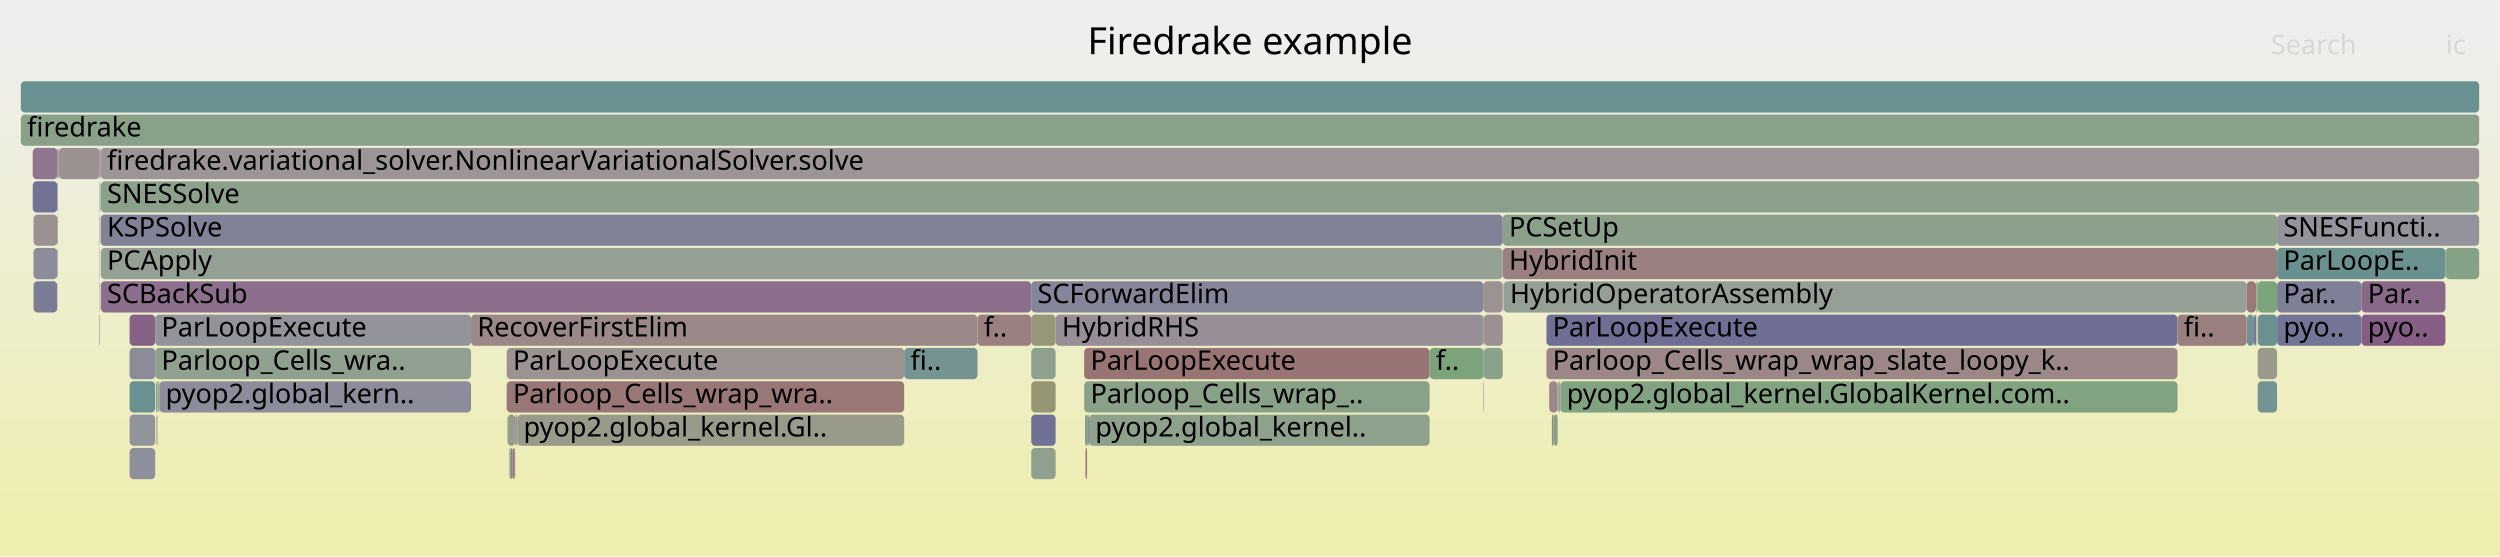
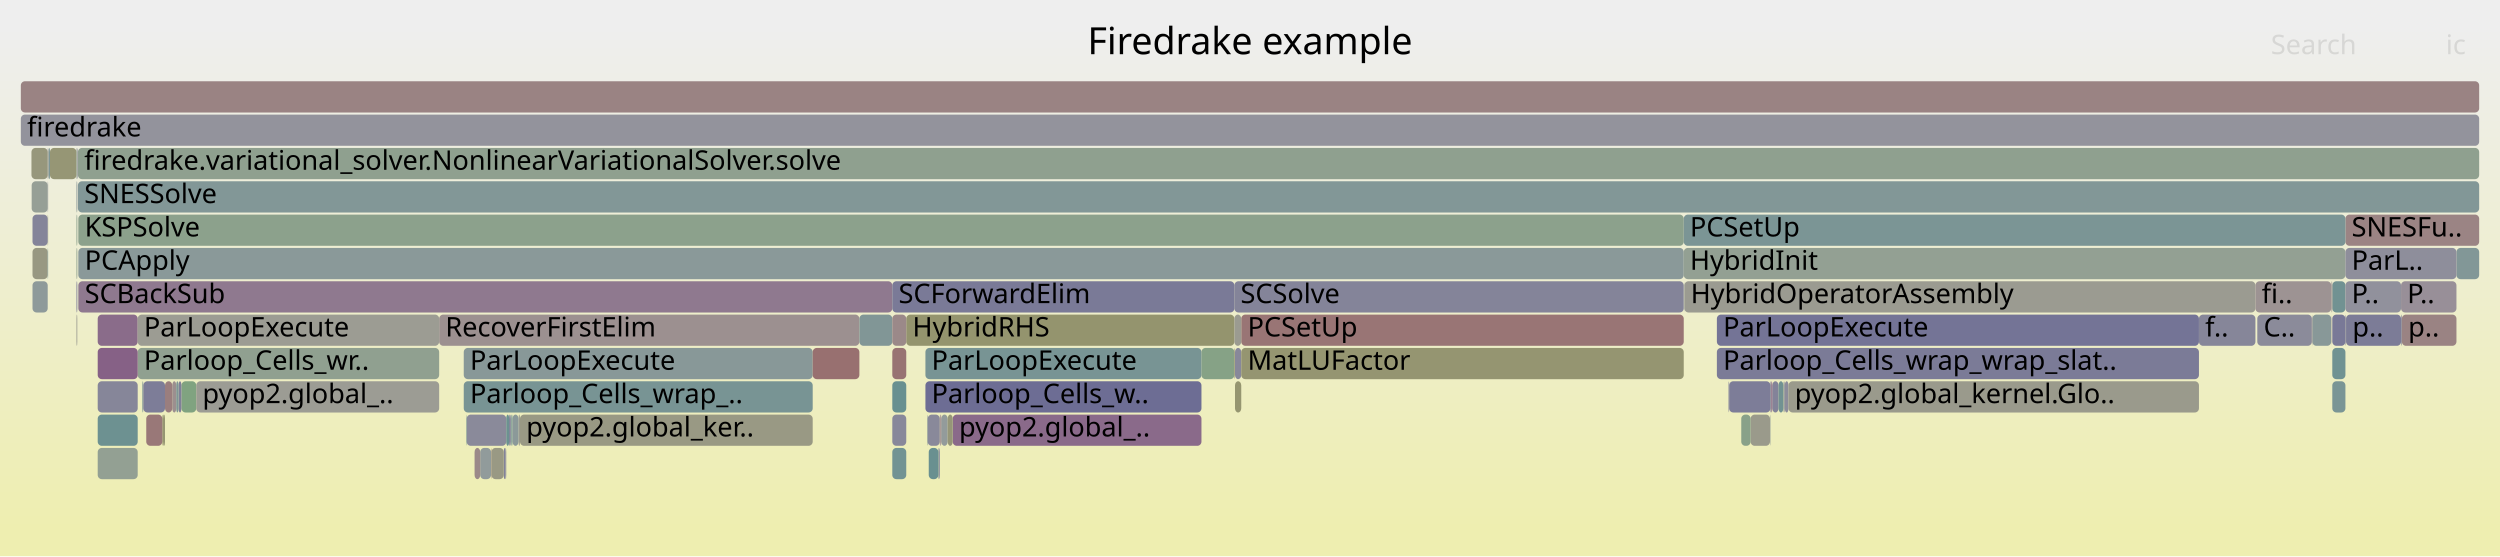
<svg xmlns="http://www.w3.org/2000/svg" version="1.1" width="1200" height="267" viewBox="0 0 1200 267">
  <defs>
    <linearGradient id="background" y1="0" y2="1" x1="0" x2="0">
      <stop stop-color="#eeeeee" offset="5%" />
      <stop stop-color="#eeeeb0" offset="95%" />
    </linearGradient>
  </defs>
  <style type="text/css">
	text { font-family:Verdana; font-size:13px; fill:rgb(0,0,0); }
	#search, #ignorecase { opacity:0.1; cursor:pointer; }
	#search:hover, #search.show, #ignorecase:hover, #ignorecase.show { opacity:1; }
	#subtitle { text-anchor:middle; font-color:rgb(160,160,160); }
	#title { text-anchor:middle; font-size:18px}
	#unzoom { cursor:pointer; }
	#frames &gt; *:hover { stroke:black; stroke-width:0.5; cursor:pointer; }
	.hide { display:none; }
	.parent { opacity:0.5; }
</style>
  <rect x="0.0" y="0" width="1200.0" height="267.0" fill="url(#background)" />
  <text id="title" x="600.00" y="26">Firedrake example</text>
  <text id="details" x="10.00" y="249"> </text>
  <text id="unzoom" x="10.00" y="26" class="hide">Reset Zoom</text>
  <text id="search" x="1090.00" y="26">Search</text>
  <text id="ignorecase" x="1174.00" y="26">ic</text>
  <text id="matched" x="1090.00" y="249"> </text>
  <g id="frames">
    <g>
-       <rect x="1082.9" y="151" width="0.2" height="15.0" fill="rgb(153.233,121.457,121.457)" rx="2" ry="2" />
-       <text x="1085.94" y="161.5" />
-     </g>
-     <g>
-       <rect x="248.3" y="199" width="185.7" height="15.0" fill="rgb(154.016,154.016,138.694)" rx="2" ry="2" />
-       <text x="251.28" y="209.5">pyop2.global_kernel.Gl..</text>
-     </g>
-     <g>
-       <rect x="520.8" y="199" width="1.0" height="15.0" fill="rgb(139.344,153.163,153.163)" rx="2" ry="2" />
-       <text x="523.77" y="209.5" />
-     </g>
-     <g>
-       <rect x="721.8" y="135" width="356.6" height="15.0" fill="rgb(149.261,159.423,149.261)" rx="2" ry="2" />
-       <text x="724.77" y="145.5">HybridOperatorAssembly</text>
-     </g>
-     <g>
-       <rect x="47.8" y="151" width="0.2" height="15.0" fill="rgb(132.573,92.844,132.573)" rx="2" ry="2" />
-       <text x="50.78" y="161.5" />
-     </g>
-     <g>
-       <rect x="721.3" y="119" width="371.7" height="15.0" fill="rgb(154.093,128.045,128.045)" rx="2" ry="2" />
-       <text x="724.31" y="129.5">HybridInit</text>
-     </g>
-     <g>
-       <rect x="62.2" y="151" width="12.3" height="15.0" fill="rgb(134.682,98.249,134.682)" rx="2" ry="2" />
-       <text x="65.23" y="161.5" />
-     </g>
-     <g>
-       <rect x="48.0" y="71" width="0.2" height="15.0" fill="rgb(104.397,144.103,144.103)" rx="2" ry="2" />
-       <text x="50.97" y="81.5" />
-     </g>
-     <g>
-       <rect x="712.0" y="167" width="0.3" height="15.0" fill="rgb(118.522,147.765,147.765)" rx="2" ry="2" />
-       <text x="715.00" y="177.5" />
-     </g>
-     <g>
-       <rect x="744.9" y="199" width="0.9" height="15.0" fill="rgb(154.887,134.132,134.132)" rx="2" ry="2" />
-       <text x="747.90" y="209.5" />
-     </g>
-     <g>
-       <rect x="62.2" y="183" width="12.3" height="15.0" fill="rgb(106.445,144.634,144.634)" rx="2" ry="2" />
-       <text x="65.23" y="193.5" />
-     </g>
-     <g>
-       <rect x="47.8" y="135" width="0.2" height="15.0" fill="rgb(149.031,149.031,114.534)" rx="2" ry="2" />
-       <text x="50.78" y="145.5" />
-     </g>
-     <g>
-       <rect x="1093.0" y="103" width="97.0" height="15.0" fill="rgb(147.293,147.293,155.928)" rx="2" ry="2" />
-       <text x="1096.04" y="113.5">SNESFuncti..</text>
-     </g>
-     <g>
-       <rect x="749.0" y="183" width="296.2" height="15.0" fill="rgb(130.143,162.535,130.143)" rx="2" ry="2" />
-       <text x="752.03" y="193.5">pyop2.global_kernel.GlobalKernel.com..</text>
-     </g>
-     <g>
-       <rect x="16.1" y="103" width="11.4" height="15.0" fill="rgb(156.302,144.979,144.979)" rx="2" ry="2" />
-       <text x="19.10" y="113.5" />
-     </g>
-     <g>
-       <rect x="28.0" y="71" width="0.3" height="15.0" fill="rgb(148.983,134.894,148.983)" rx="2" ry="2" />
-       <text x="30.99" y="81.5" />
-     </g>
-     <g>
-       <rect x="74.9" y="183" width="0.7" height="15.0" fill="rgb(136.577,161.487,136.577)" rx="2" ry="2" />
-       <text x="77.88" y="193.5" />
-     </g>
-     <g>
-       <rect x="48.0" y="87" width="0.1" height="15.0" fill="rgb(142.018,153.856,153.856)" rx="2" ry="2" />
-       <text x="50.97" y="97.5" />
-     </g>
-     <g>
-       <rect x="47.8" y="119" width="0.2" height="15.0" fill="rgb(141.473,160.69,141.473)" rx="2" ry="2" />
-       <text x="50.78" y="129.5" />
-     </g>
-     <g>
-       <rect x="247.6" y="199" width="0.6" height="15.0" fill="rgb(148.061,148.061,156.076)" rx="2" ry="2" />
-       <text x="250.64" y="209.5" />
-     </g>
-     <g>
-       <rect x="243.2" y="167" width="190.8" height="15.0" fill="rgb(156.371,145.514,145.514)" rx="2" ry="2" />
-       <text x="246.21" y="177.5">ParLoopExecute</text>
-     </g>
-     <g>
-       <rect x="1133.5" y="151" width="40.3" height="15.0" fill="rgb(132.68,93.118,132.68)" rx="2" ry="2" />
-       <text x="1136.52" y="161.5">pyo..</text>
-     </g>
-     <g>
-       <rect x="75.8" y="183" width="0.2" height="15.0" fill="rgb(125.88,125.88,151.783)" rx="2" ry="2" />
-       <text x="78.85" y="193.5" />
-     </g>
-     <g>
-       <rect x="495.0" y="183" width="11.7" height="15.0" fill="rgb(149.345,149.345,116.054)" rx="2" ry="2" />
-       <text x="498.00" y="193.5" />
-     </g>
-     <g>
-       <rect x="16.1" y="135" width="11.4" height="15.0" fill="rgb(124.089,124.089,151.437)" rx="2" ry="2" />
-       <text x="19.10" y="145.5" />
-     </g>
-     <g>
-       <rect x="74.5" y="167" width="151.6" height="15.0" fill="rgb(143.846,160.304,143.846)" rx="2" ry="2" />
-       <text x="77.48" y="177.5">Parloop_Cells_wra..</text>
-     </g>
-     <g>
-       <rect x="521.8" y="199" width="0.5" height="15.0" fill="rgb(124.059,163.525,124.059)" rx="2" ry="2" />
-       <text x="524.80" y="209.5" />
-     </g>
-     <g>
-       <rect x="495.0" y="215" width="11.7" height="15.0" fill="rgb(143.082,160.429,143.082)" rx="2" ry="2" />
-       <text x="498.00" y="225.5" />
-     </g>
-     <g>
-       <rect x="247.5" y="199" width="0.1" height="15.0" fill="rgb(130.769,130.769,152.729)" rx="2" ry="2" />
-       <text x="250.51" y="209.5" />
-     </g>
-     <g>
-       <rect x="742.3" y="151" width="302.9" height="15.0" fill="rgb(110.944,110.944,148.892)" rx="2" ry="2" />
-       <text x="745.26" y="161.5">ParLoopExecute</text>
-     </g>
-     <g>
-       <rect x="522.3" y="199" width="0.4" height="15.0" fill="rgb(117.098,117.098,150.083)" rx="2" ry="2" />
-       <text x="525.31" y="209.5" />
-     </g>
-     <g>
-       <rect x="27.6" y="87" width="0.2" height="15.0" fill="rgb(113.202,146.386,146.386)" rx="2" ry="2" />
-       <text x="30.57" y="97.5" />
-     </g>
-     <g>
-       <rect x="48.4" y="135" width="446.6" height="15.0" fill="rgb(139.575,110.786,139.575)" rx="2" ry="2" />
-       <text x="51.38" y="145.5">SCBackSub</text>
-     </g>
-     <g>
-       <rect x="521.0" y="215" width="0.8" height="15.0" fill="rgb(153.248,121.569,121.569)" rx="2" ry="2" />
-       <text x="523.98" y="225.5" />
-     </g>
-     <g>
-       <rect x="248.2" y="199" width="0.1" height="15.0" fill="rgb(107.905,145.012,145.012)" rx="2" ry="2" />
-       <text x="251.15" y="209.5" />
-     </g>
-     <g>
-       <rect x="76.5" y="183" width="149.6" height="15.0" fill="rgb(140.321,140.321,154.578)" rx="2" ry="2" />
-       <text x="79.47" y="193.5">pyop2.global_kern..</text>
-     </g>
-     <g>
-       <rect x="47.8" y="103" width="0.2" height="15.0" fill="rgb(154.534,131.429,131.429)" rx="2" ry="2" />
-       <text x="50.78" y="113.5" />
-     </g>
-     <g>
-       <rect x="495.0" y="167" width="11.7" height="15.0" fill="rgb(142.07,160.593,142.07)" rx="2" ry="2" />
-       <text x="498.00" y="177.5" />
-     </g>
-     <g>
-       <rect x="721.3" y="103" width="371.7" height="15.0" fill="rgb(139.096,161.077,139.096)" rx="2" ry="2" />
-       <text x="724.31" y="113.5">PCSetUp</text>
-     </g>
-     <g>
-       <rect x="1083.1" y="135" width="0.6" height="15.0" fill="rgb(126.416,163.142,126.416)" rx="2" ry="2" />
-       <text x="1086.09" y="145.5" />
-     </g>
-     <g>
-       <rect x="712.0" y="135" width="9.3" height="15.0" fill="rgb(156.395,145.698,145.698)" rx="2" ry="2" />
-       <text x="715.00" y="145.5" />
-     </g>
-     <g>
-       <rect x="27.6" y="103" width="0.2" height="15.0" fill="rgb(112.038,112.038,149.104)" rx="2" ry="2" />
-       <text x="30.57" y="113.5" />
-     </g>
-     <g>
-       <rect x="245.0" y="215" width="1.0" height="15.0" fill="rgb(128.628,128.628,152.315)" rx="2" ry="2" />
-       <text x="248.04" y="225.5" />
-     </g>
-     <g>
-       <rect x="1082.9" y="135" width="0.2" height="15.0" fill="rgb(139,139,154.323)" rx="2" ry="2" />
-       <text x="1085.94" y="145.5" />
-     </g>
-     <g>
-       <rect x="1093.0" y="135" width="40.5" height="15.0" fill="rgb(127.126,127.126,152.024)" rx="2" ry="2" />
-       <text x="1096.04" y="145.5">Par..</text>
-     </g>
-     <g>
-       <rect x="712.3" y="151" width="9.0" height="15.0" fill="rgb(156.195,144.164,144.164)" rx="2" ry="2" />
-       <text x="715.31" y="161.5" />
-     </g>
-     <g>
-       <rect x="62.2" y="167" width="12.3" height="15.0" fill="rgb(139.21,139.21,154.363)" rx="2" ry="2" />
-       <text x="65.23" y="177.5" />
-     </g>
-     <g>
-       <rect x="27.8" y="71" width="0.2" height="15.0" fill="rgb(143.305,143.305,155.156)" rx="2" ry="2" />
-       <text x="30.80" y="81.5" />
-     </g>
-     <g>
-       <rect x="748.2" y="183" width="0.5" height="15.0" fill="rgb(153.33,122.2,122.2)" rx="2" ry="2" />
-       <text x="751.23" y="193.5" />
-     </g>
-     <g>
-       <rect x="1083.7" y="135" width="9.3" height="15.0" fill="rgb(123.726,163.58,123.726)" rx="2" ry="2" />
-       <text x="1086.66" y="145.5" />
-     </g>
-     <g>
-       <rect x="247.3" y="199" width="0.2" height="15.0" fill="rgb(137.043,104.298,137.043)" rx="2" ry="2" />
-       <text x="250.26" y="209.5" />
-     </g>
-     <g>
-       <rect x="520.4" y="183" width="165.8" height="15.0" fill="rgb(137.032,161.413,137.032)" rx="2" ry="2" />
-       <text x="523.44" y="193.5">Parloop_Cells_wrap_..</text>
-     </g>
-     <g>
-       <rect x="1083.7" y="183" width="9.3" height="15.0" fill="rgb(116.125,147.143,147.143)" rx="2" ry="2" />
-       <text x="1086.66" y="193.5" />
-     </g>
-     <g>
-       <rect x="743.6" y="183" width="4.1" height="15.0" fill="rgb(154.955,134.652,134.652)" rx="2" ry="2" />
-       <text x="746.64" y="193.5" />
-     </g>
-     <g>
-       <rect x="712.3" y="167" width="9.0" height="15.0" fill="rgb(138.158,161.23,138.158)" rx="2" ry="2" />
-       <text x="715.31" y="177.5" />
-     </g>
-     <g>
-       <rect x="244.5" y="215" width="0.5" height="15.0" fill="rgb(133.256,162.028,133.256)" rx="2" ry="2" />
-       <text x="247.53" y="225.5" />
-     </g>
-     <g>
-       <rect x="48.4" y="71" width="1141.6" height="15.0" fill="rgb(156.794,148.753,148.753)" rx="2" ry="2" />
-       <text x="51.38" y="81.5">firedrake.variational_solver.NonlinearVariationalSolver.solve</text>
-     </g>
-     <g>
-       <rect x="748.7" y="183" width="0.3" height="15.0" fill="rgb(153.511,153.511,136.247)" rx="2" ry="2" />
-       <text x="751.69" y="193.5" />
-     </g>
-     <g>
-       <rect x="74.5" y="151" width="151.6" height="15.0" fill="rgb(147.365,147.365,155.942)" rx="2" ry="2" />
-       <text x="77.48" y="161.5">ParLoopExecute</text>
-     </g>
-     <g>
-       <rect x="520.4" y="167" width="165.8" height="15.0" fill="rgb(152.542,116.153,116.153)" rx="2" ry="2" />
-       <text x="523.44" y="177.5">ParLoopExecute</text>
-     </g>
-     <g>
-       <rect x="1133.5" y="135" width="40.3" height="15.0" fill="rgb(137.13,104.52,137.13)" rx="2" ry="2" />
-       <text x="1136.52" y="145.5">Par..</text>
-     </g>
-     <g>
-       <rect x="1083.7" y="167" width="9.3" height="15.0" fill="rgb(153.928,153.928,138.265)" rx="2" ry="2" />
-       <text x="1086.66" y="177.5" />
-     </g>
-     <g>
-       <rect x="243.6" y="199" width="3.7" height="15.0" fill="rgb(154.243,154.243,139.791)" rx="2" ry="2" />
-       <text x="246.64" y="209.5" />
-     </g>
-     <g>
-       <rect x="495.0" y="199" width="11.7" height="15.0" fill="rgb(112.655,112.655,149.224)" rx="2" ry="2" />
-       <text x="498.00" y="209.5" />
-     </g>
-     <g>
-       <rect x="15.7" y="87" width="11.8" height="15.0" fill="rgb(113.708,113.708,149.427)" rx="2" ry="2" />
-       <text x="18.72" y="97.5" />
-     </g>
-     <g>
-       <rect x="1093.0" y="119" width="80.8" height="15.0" fill="rgb(105.567,144.406,144.406)" rx="2" ry="2" />
-       <text x="1096.04" y="129.5">ParLoopE..</text>
-     </g>
-     <g>
-       <rect x="75.1" y="199" width="0.5" height="15.0" fill="rgb(146.624,159.852,146.624)" rx="2" ry="2" />
-       <text x="78.09" y="209.5" />
-     </g>
-     <g>
-       <rect x="712.0" y="183" width="0.3" height="15.0" fill="rgb(147.471,159.714,147.471)" rx="2" ry="2" />
-       <text x="715.00" y="193.5" />
-     </g>
-     <g>
-       <rect x="27.6" y="119" width="0.2" height="15.0" fill="rgb(128.053,150.236,150.236)" rx="2" ry="2" />
-       <text x="30.57" y="129.5" />
-     </g>
-     <g>
-       <rect x="48.4" y="103" width="672.9" height="15.0" fill="rgb(128.882,128.882,152.364)" rx="2" ry="2" />
-       <text x="51.38" y="113.5">KSPSolve</text>
-     </g>
-     <g>
-       <rect x="495.0" y="151" width="11.7" height="15.0" fill="rgb(150.098,150.098,119.704)" rx="2" ry="2" />
-       <text x="498.00" y="161.5" />
-     </g>
-     <g>
-       <rect x="1078.5" y="151" width="3.4" height="15.0" fill="rgb(113.66,146.504,146.504)" rx="2" ry="2" />
-       <text x="1081.54" y="161.5" />
-     </g>
-     <g>
-       <rect x="28.3" y="71" width="19.5" height="15.0" fill="rgb(156.283,144.837,144.837)" rx="2" ry="2" />
-       <text x="31.27" y="81.5" />
-     </g>
-     <g>
-       <rect x="721.6" y="135" width="0.2" height="15.0" fill="rgb(141.656,141.656,154.837)" rx="2" ry="2" />
-       <text x="724.60" y="145.5" />
-     </g>
-     <g>
-       <rect x="75.6" y="183" width="0.2" height="15.0" fill="rgb(153.132,153.132,134.407)" rx="2" ry="2" />
-       <text x="78.60" y="193.5" />
-     </g>
-     <g>
-       <rect x="522.7" y="199" width="163.5" height="15.0" fill="rgb(140.964,160.773,140.964)" rx="2" ry="2" />
-       <text x="525.74" y="209.5">pyop2.global_kernel..</text>
-     </g>
-     <g>
-       <rect x="27.6" y="71" width="0.2" height="15.0" fill="rgb(125.835,125.835,151.775)" rx="2" ry="2" />
-       <text x="30.57" y="81.5" />
-     </g>
-     <g>
-       <rect x="48.2" y="71" width="0.2" height="15.0" fill="rgb(155.107,135.822,135.822)" rx="2" ry="2" />
-       <text x="51.23" y="81.5" />
-     </g>
-     <g>
-       <rect x="1083.7" y="151" width="9.3" height="15.0" fill="rgb(105.899,144.492,144.492)" rx="2" ry="2" />
-       <text x="1086.66" y="161.5" />
-     </g>
-     <g>
-       <rect x="747.7" y="183" width="0.5" height="15.0" fill="rgb(148.069,159.617,148.069)" rx="2" ry="2" />
-       <text x="750.68" y="193.5" />
-     </g>
-     <g>
-       <rect x="48.4" y="119" width="672.9" height="15.0" fill="rgb(148.749,159.506,148.749)" rx="2" ry="2" />
-       <text x="51.38" y="129.5">PCApply</text>
-     </g>
-     <g>
-       <rect x="226.1" y="151" width="243.1" height="15.0" fill="rgb(155.277,137.12,137.12)" rx="2" ry="2" />
-       <text x="229.11" y="161.5">RecoverFirstElim</text>
-     </g>
-     <g>
-       <rect x="742.3" y="167" width="302.9" height="15.0" fill="rgb(154.968,134.753,134.753)" rx="2" ry="2" />
-       <text x="745.26" y="177.5">Parloop_Cells_wrap_wrap_slate_loopy_k..</text>
-     </g>
-     <g>
-       <rect x="243.2" y="183" width="190.8" height="15.0" fill="rgb(152.94,119.207,119.207)" rx="2" ry="2" />
-       <text x="246.21" y="193.5">Parloop_Cells_wrap_wra..</text>
-     </g>
-     <g>
-       <rect x="469.2" y="151" width="25.8" height="15.0" fill="rgb(154.11,128.179,128.179)" rx="2" ry="2" />
-       <text x="472.24" y="161.5">f..</text>
-     </g>
-     <g>
-       <rect x="76.0" y="183" width="0.5" height="15.0" fill="rgb(123.936,163.545,123.936)" rx="2" ry="2" />
-       <text x="78.97" y="193.5" />
-     </g>
-     <g>
-       <rect x="15.7" y="71" width="11.9" height="15.0" fill="rgb(142.421,118.079,142.421)" rx="2" ry="2" />
-       <text x="18.72" y="81.5" />
-     </g>
-     <g>
-       <rect x="62.2" y="199" width="12.3" height="15.0" fill="rgb(146.519,146.519,155.778)" rx="2" ry="2" />
-       <text x="65.23" y="209.5" />
-     </g>
-     <g>
-       <rect x="506.7" y="151" width="205.3" height="15.0" fill="rgb(151.887,142.337,151.887)" rx="2" ry="2" />
-       <text x="509.69" y="161.5">HybridRHS</text>
-     </g>
-     <g>
-       <rect x="434.0" y="167" width="35.2" height="15.0" fill="rgb(117.205,147.424,147.424)" rx="2" ry="2" />
-       <text x="437.02" y="177.5">fi..</text>
-     </g>
-     <g>
-       <rect x="47.8" y="87" width="0.2" height="15.0" fill="rgb(126.711,163.094,126.711)" rx="2" ry="2" />
-       <text x="50.78" y="97.5" />
-     </g>
-     <g>
-       <rect x="48.4" y="87" width="1141.6" height="15.0" fill="rgb(140.15,160.906,140.15)" rx="2" ry="2" />
-       <text x="51.38" y="97.5">SNESSolve</text>
-     </g>
-     <g>
-       <rect x="246.0" y="215" width="1.1" height="15.0" fill="rgb(152.614,116.707,116.707)" rx="2" ry="2" />
-       <text x="249.02" y="225.5" />
-     </g>
-     <g>
-       <rect x="16.1" y="119" width="11.4" height="15.0" fill="rgb(139.836,139.836,154.484)" rx="2" ry="2" />
-       <text x="19.10" y="129.5" />
-     </g>
-     <g>
-       <rect x="1093.0" y="151" width="40.5" height="15.0" fill="rgb(115.828,115.828,149.838)" rx="2" ry="2" />
-       <text x="1096.04" y="161.5">pyo..</text>
-     </g>
-     <g>
-       <rect x="1081.9" y="151" width="1.0" height="15.0" fill="rgb(117.928,117.928,150.244)" rx="2" ry="2" />
-       <text x="1084.87" y="161.5" />
-     </g>
-     <g>
-       <rect x="686.2" y="167" width="25.8" height="15.0" fill="rgb(124.653,163.429,124.653)" rx="2" ry="2" />
-       <text x="689.22" y="177.5">f..</text>
-     </g>
-     <g>
-       <rect x="745.8" y="199" width="1.9" height="15.0" fill="rgb(135.65,161.638,135.65)" rx="2" ry="2" />
-       <text x="748.81" y="209.5" />
-     </g>
-     <g>
-       <rect x="10.0" y="55" width="1180.0" height="15.0" fill="rgb(136.742,161.461,136.742)" rx="2" ry="2" />
+       <rect x="23.4" y="71" width="0.6" height="15.0" fill="rgb(125.582,149.595,149.595)" rx="2" ry="2" />
+       <text x="26.44" y="81.5" />
+     </g>
+     <g>
+       <rect x="245.1" y="199" width="0.4" height="15.0" fill="rgb(130.259,150.808,150.808)" rx="2" ry="2" />
+       <text x="248.07" y="209.5" />
+     </g>
+     <g>
+       <rect x="36.7" y="87" width="0.4" height="15.0" fill="rgb(141.49,153.72,153.72)" rx="2" ry="2" />
+       <text x="39.72" y="97.5" />
+     </g>
+     <g>
+       <rect x="592.5" y="135" width="215.7" height="15.0" fill="rgb(132.337,132.337,153.033)" rx="2" ry="2" />
+       <text x="595.45" y="145.5">SCSolve</text>
+     </g>
+     <g>
+       <rect x="22.9" y="87" width="0.2" height="15.0" fill="rgb(141.253,141.253,154.759)" rx="2" ry="2" />
+       <text x="25.92" y="97.5" />
+     </g>
+     <g>
+       <rect x="23.1" y="71" width="0.3" height="15.0" fill="rgb(145.418,160.048,145.418)" rx="2" ry="2" />
+       <text x="26.08" y="81.5" />
+     </g>
+     <g>
+       <rect x="576.7" y="167" width="15.8" height="15.0" fill="rgb(134.293,161.859,134.293)" rx="2" ry="2" />
+       <text x="579.68" y="177.5" />
+     </g>
+     <g>
+       <rect x="235.7" y="215" width="0.2" height="15.0" fill="rgb(152.5,115.834,115.834)" rx="2" ry="2" />
+       <text x="238.69" y="225.5" />
+     </g>
+     <g>
+       <rect x="37.3" y="71" width="0.1" height="15.0" fill="rgb(153.651,124.661,124.661)" rx="2" ry="2" />
+       <text x="40.30" y="81.5" />
+     </g>
+     <g>
+       <rect x="230.5" y="215" width="5.2" height="15.0" fill="rgb(144.584,154.522,154.522)" rx="2" ry="2" />
+       <text x="233.53" y="225.5" />
+     </g>
+     <g>
+       <rect x="808.4" y="135" width="0.1" height="15.0" fill="rgb(111.016,145.819,145.819)" rx="2" ry="2" />
+       <text x="811.39" y="145.5" />
+     </g>
+     <g>
+       <rect x="24.0" y="71" width="12.7" height="15.0" fill="rgb(149.583,149.583,117.208)" rx="2" ry="2" />
+       <text x="27.00" y="81.5" />
+     </g>
+     <g>
+       <rect x="87.1" y="183" width="7.1" height="15.0" fill="rgb(127.961,162.89,127.961)" rx="2" ry="2" />
+       <text x="90.12" y="193.5" />
+     </g>
+     <g>
+       <rect x="1125.8" y="151" width="0.3" height="15.0" fill="rgb(136.925,136.925,153.921)" rx="2" ry="2" />
+       <text x="1128.77" y="161.5" />
+     </g>
+     <g>
+       <rect x="249.6" y="199" width="140.5" height="15.0" fill="rgb(152.595,152.595,131.805)" rx="2" ry="2" />
+       <text x="252.59" y="209.5">pyop2.global_ker..</text>
+     </g>
+     <g>
+       <rect x="856.3" y="183" width="0.4" height="15.0" fill="rgb(146.797,146.797,155.832)" rx="2" ry="2" />
+       <text x="859.31" y="193.5" />
+     </g>
+     <g>
+       <rect x="595.8" y="151" width="212.4" height="15.0" fill="rgb(152.596,116.568,116.568)" rx="2" ry="2" />
+       <text x="598.84" y="161.5">PCSetUp</text>
+     </g>
+     <g>
+       <rect x="830.0" y="183" width="19.8" height="15.0" fill="rgb(125.028,125.028,151.618)" rx="2" ry="2" />
+       <text x="833.01" y="193.5" />
+     </g>
+     <g>
+       <rect x="824.1" y="151" width="231.4" height="15.0" fill="rgb(116.061,116.061,149.883)" rx="2" ry="2" />
+       <text x="827.10" y="161.5">ParLoopExecute</text>
+     </g>
+     <g>
+       <rect x="592.5" y="167" width="0.3" height="15.0" fill="rgb(147.842,147.842,108.771)" rx="2" ry="2" />
+       <text x="595.45" y="177.5" />
+     </g>
+     <g>
+       <rect x="850.7" y="183" width="3.0" height="15.0" fill="rgb(130.637,130.637,152.704)" rx="2" ry="2" />
+       <text x="853.67" y="193.5" />
+     </g>
+     <g>
+       <rect x="856.7" y="183" width="1.8" height="15.0" fill="rgb(140.895,140.895,154.689)" rx="2" ry="2" />
+       <text x="859.66" y="193.5" />
+     </g>
+     <g>
+       <rect x="22.9" y="103" width="0.2" height="15.0" fill="rgb(150.258,150.258,120.479)" rx="2" ry="2" />
+       <text x="25.92" y="113.5" />
+     </g>
+     <g>
+       <rect x="77.9" y="199" width="0.8" height="15.0" fill="rgb(148.107,148.107,110.055)" rx="2" ry="2" />
+       <text x="80.90" y="209.5" />
+     </g>
+     <g>
+       <rect x="853.7" y="183" width="2.3" height="15.0" fill="rgb(113.109,146.362,146.362)" rx="2" ry="2" />
+       <text x="856.69" y="193.5" />
+     </g>
+     <g>
+       <rect x="1119.5" y="135" width="6.3" height="15.0" fill="rgb(113.229,146.393,146.393)" rx="2" ry="2" />
+       <text x="1122.54" y="145.5" />
+     </g>
+     <g>
+       <rect x="849.8" y="183" width="0.4" height="15.0" fill="rgb(118.518,118.518,150.358)" rx="2" ry="2" />
+       <text x="852.85" y="193.5" />
+     </g>
+     <g>
+       <rect x="1152.5" y="151" width="0.4" height="15.0" fill="rgb(136.848,136.848,153.906)" rx="2" ry="2" />
+       <text x="1155.47" y="161.5" />
+     </g>
+     <g>
+       <rect x="37.1" y="71" width="0.2" height="15.0" fill="rgb(124.177,124.177,151.454)" rx="2" ry="2" />
+       <text x="40.11" y="81.5" />
+     </g>
+     <g>
+       <rect x="68.3" y="183" width="0.5" height="15.0" fill="rgb(129.855,150.703,150.703)" rx="2" ry="2" />
+       <text x="71.31" y="193.5" />
+     </g>
+     <g>
+       <rect x="37.6" y="103" width="770.6" height="15.0" fill="rgb(140.366,160.871,140.366)" rx="2" ry="2" />
+       <text x="40.64" y="113.5">KSPSolve</text>
+     </g>
+     <g>
+       <rect x="808.5" y="135" width="274.1" height="15.0" fill="rgb(155.362,155.362,145.218)" rx="2" ry="2" />
+       <text x="811.53" y="145.5">HybridOperatorAssembly</text>
+     </g>
+     <g>
+       <rect x="224.0" y="199" width="19.0" height="15.0" fill="rgb(138.018,138.018,154.133)" rx="2" ry="2" />
+       <text x="227.03" y="209.5" />
+     </g>
+     <g>
+       <rect x="451.8" y="199" width="3.1" height="15.0" fill="rgb(146.782,155.092,155.092)" rx="2" ry="2" />
+       <text x="454.84" y="209.5" />
+     </g>
+     <g>
+       <rect x="10.0" y="55" width="1180.0" height="15.0" fill="rgb(147.497,147.497,155.967)" rx="2" ry="2" />
      <text x="13.00" y="65.5">firedrake</text>
    </g>
    <g>
-       <rect x="1078.4" y="135" width="4.5" height="15.0" fill="rgb(153.139,120.731,120.731)" rx="2" ry="2" />
-       <text x="1081.36" y="145.5" />
-     </g>
-     <g>
-       <rect x="48.1" y="103" width="0.1" height="15.0" fill="rgb(153.096,153.096,134.232)" rx="2" ry="2" />
-       <text x="51.11" y="113.5" />
-     </g>
-     <g>
-       <rect x="48.1" y="87" width="0.1" height="15.0" fill="rgb(120.566,148.295,148.295)" rx="2" ry="2" />
-       <text x="51.11" y="97.5" />
-     </g>
-     <g>
-       <rect x="47.8" y="71" width="0.2" height="15.0" fill="rgb(138.624,108.349,138.624)" rx="2" ry="2" />
-       <text x="50.78" y="81.5" />
-     </g>
-     <g>
-       <rect x="247.1" y="215" width="0.2" height="15.0" fill="rgb(143.974,160.283,143.974)" rx="2" ry="2" />
-       <text x="250.12" y="225.5" />
-     </g>
-     <g>
-       <rect x="62.2" y="215" width="12.3" height="15.0" fill="rgb(142.941,142.941,155.085)" rx="2" ry="2" />
-       <text x="65.23" y="225.5" />
-     </g>
-     <g>
-       <rect x="495.0" y="135" width="217.0" height="15.0" fill="rgb(132.787,132.787,153.12)" rx="2" ry="2" />
-       <text x="498.00" y="145.5">SCForwardElim</text>
-     </g>
-     <g>
-       <rect x="10.0" y="39" width="1180.0" height="15.0" fill="rgb(105.936,144.502,144.502)" rx="2" ry="2" />
+       <rect x="858.5" y="183" width="197.0" height="15.0" fill="rgb(154.205,154.205,139.611)" rx="2" ry="2" />
+       <text x="861.47" y="193.5">pyop2.global_kernel.Glo..</text>
+     </g>
+     <g>
+       <rect x="227.8" y="215" width="2.7" height="15.0" fill="rgb(155.325,137.494,137.494)" rx="2" ry="2" />
+       <text x="230.85" y="225.5" />
+     </g>
+     <g>
+       <rect x="68.8" y="183" width="10.4" height="15.0" fill="rgb(125.01,125.01,151.615)" rx="2" ry="2" />
+       <text x="71.82" y="193.5" />
+     </g>
+     <g>
+       <rect x="457.3" y="199" width="119.4" height="15.0" fill="rgb(137.734,106.068,137.734)" rx="2" ry="2" />
+       <text x="460.32" y="209.5">pyop2.global_..</text>
+     </g>
+     <g>
+       <rect x="1119.0" y="151" width="0.1" height="15.0" fill="rgb(153.769,125.566,125.566)" rx="2" ry="2" />
+       <text x="1121.95" y="161.5" />
+     </g>
+     <g>
+       <rect x="245.5" y="199" width="0.5" height="15.0" fill="rgb(107.363,144.872,144.872)" rx="2" ry="2" />
+       <text x="248.55" y="209.5" />
+     </g>
+     <g>
+       <rect x="856.0" y="183" width="0.3" height="15.0" fill="rgb(145.153,160.091,145.153)" rx="2" ry="2" />
+       <text x="858.97" y="193.5" />
+     </g>
+     <g>
+       <rect x="248.9" y="199" width="0.7" height="15.0" fill="rgb(155.152,155.152,144.196)" rx="2" ry="2" />
+       <text x="251.94" y="209.5" />
+     </g>
+     <g>
+       <rect x="1109.9" y="151" width="9.1" height="15.0" fill="rgb(135.816,152.249,152.249)" rx="2" ry="2" />
+       <text x="1112.92" y="161.5" />
+     </g>
+     <g>
+       <rect x="1152.9" y="151" width="26.2" height="15.0" fill="rgb(154.476,130.981,130.981)" rx="2" ry="2" />
+       <text x="1155.91" y="161.5">p..</text>
+     </g>
+     <g>
+       <rect x="37.6" y="119" width="770.6" height="15.0" fill="rgb(138.241,152.877,152.877)" rx="2" ry="2" />
+       <text x="40.64" y="129.5">PCApply</text>
+     </g>
+     <g>
+       <rect x="1119.5" y="183" width="6.3" height="15.0" fill="rgb(122.036,148.676,148.676)" rx="2" ry="2" />
+       <text x="1122.54" y="193.5" />
+     </g>
+     <g>
+       <rect x="210.8" y="151" width="201.7" height="15.0" fill="rgb(156.142,143.752,143.752)" rx="2" ry="2" />
+       <text x="213.77" y="161.5">RecoverFirstElim</text>
+     </g>
+     <g>
+       <rect x="37.6" y="135" width="390.7" height="15.0" fill="rgb(143.441,120.692,143.441)" rx="2" ry="2" />
+       <text x="40.64" y="145.5">SCBackSub</text>
+     </g>
+     <g>
+       <rect x="70.2" y="199" width="7.7" height="15.0" fill="rgb(153.041,119.98,119.98)" rx="2" ry="2" />
+       <text x="73.15" y="209.5" />
+     </g>
+     <g>
+       <rect x="1119.5" y="167" width="6.3" height="15.0" fill="rgb(111.948,146.061,146.061)" rx="2" ry="2" />
+       <text x="1122.54" y="177.5" />
+     </g>
+     <g>
+       <rect x="241.8" y="215" width="0.7" height="15.0" fill="rgb(130.34,130.34,152.646)" rx="2" ry="2" />
+       <text x="244.77" y="225.5" />
+     </g>
+     <g>
+       <rect x="428.3" y="183" width="6.7" height="15.0" fill="rgb(104.027,144.007,144.007)" rx="2" ry="2" />
+       <text x="431.31" y="193.5" />
+     </g>
+     <g>
+       <rect x="22.9" y="71" width="0.2" height="15.0" fill="rgb(146.393,128.257,146.393)" rx="2" ry="2" />
+       <text x="25.92" y="81.5" />
+     </g>
+     <g>
+       <rect x="46.9" y="151" width="19.2" height="15.0" fill="rgb(138.326,107.586,138.326)" rx="2" ry="2" />
+       <text x="49.93" y="161.5" />
+     </g>
+     <g>
+       <rect x="85.7" y="183" width="1.4" height="15.0" fill="rgb(128.09,128.09,152.211)" rx="2" ry="2" />
+       <text x="88.70" y="193.5" />
+     </g>
+     <g>
+       <rect x="1125.8" y="103" width="64.2" height="15.0" fill="rgb(154.608,131.993,131.993)" rx="2" ry="2" />
+       <text x="1128.77" y="113.5">SNESFu..</text>
+     </g>
+     <g>
+       <rect x="829.7" y="183" width="0.3" height="15.0" fill="rgb(125.679,125.679,151.744)" rx="2" ry="2" />
+       <text x="832.74" y="193.5" />
+     </g>
+     <g>
+       <rect x="46.9" y="199" width="19.2" height="15.0" fill="rgb(109.095,145.321,145.321)" rx="2" ry="2" />
+       <text x="49.93" y="209.5" />
+     </g>
+     <g>
+       <rect x="223.8" y="199" width="0.2" height="15.0" fill="rgb(108.144,145.074,145.074)" rx="2" ry="2" />
+       <text x="226.79" y="209.5" />
+     </g>
+     <g>
+       <rect x="808.2" y="119" width="317.6" height="15.0" fill="rgb(146.962,159.797,146.962)" rx="2" ry="2" />
+       <text x="811.17" y="129.5">HybridInit</text>
+     </g>
+     <g>
+       <rect x="242.5" y="215" width="0.5" height="15.0" fill="rgb(141.443,141.443,154.795)" rx="2" ry="2" />
+       <text x="245.50" y="225.5" />
+     </g>
+     <g>
+       <rect x="94.2" y="183" width="116.6" height="15.0" fill="rgb(155.883,155.883,147.742)" rx="2" ry="2" />
+       <text x="97.17" y="193.5">pyop2.global_..</text>
+     </g>
+     <g>
+       <rect x="444.2" y="183" width="132.5" height="15.0" fill="rgb(108.648,108.648,148.448)" rx="2" ry="2" />
+       <text x="447.15" y="193.5">Parloop_Cells_w..</text>
+     </g>
+     <g>
+       <rect x="451.4" y="199" width="0.4" height="15.0" fill="rgb(141.318,115.251,141.318)" rx="2" ry="2" />
+       <text x="454.44" y="209.5" />
+     </g>
+     <g>
+       <rect x="412.5" y="151" width="15.8" height="15.0" fill="rgb(128.869,150.448,150.448)" rx="2" ry="2" />
+       <text x="415.47" y="161.5" />
+     </g>
+     <g>
+       <rect x="428.3" y="215" width="6.7" height="15.0" fill="rgb(113.856,146.555,146.555)" rx="2" ry="2" />
+       <text x="431.31" y="225.5" />
+     </g>
+     <g>
+       <rect x="82.7" y="183" width="1.9" height="15.0" fill="rgb(156.017,142.794,142.794)" rx="2" ry="2" />
+       <text x="85.68" y="193.5" />
+     </g>
+     <g>
+       <rect x="15.2" y="87" width="7.7" height="15.0" fill="rgb(149.8,159.335,149.8)" rx="2" ry="2" />
+       <text x="18.25" y="97.5" />
+     </g>
+     <g>
+       <rect x="78.7" y="199" width="0.5" height="15.0" fill="rgb(148.868,148.868,113.743)" rx="2" ry="2" />
+       <text x="81.66" y="209.5" />
+     </g>
+     <g>
+       <rect x="46.9" y="215" width="19.2" height="15.0" fill="rgb(146.79,159.825,146.79)" rx="2" ry="2" />
+       <text x="49.93" y="225.5" />
+     </g>
+     <g>
+       <rect x="1179.1" y="119" width="10.9" height="15.0" fill="rgb(129.942,150.726,150.726)" rx="2" ry="2" />
+       <text x="1182.14" y="129.5" />
+     </g>
+     <g>
+       <rect x="235.9" y="215" width="5.9" height="15.0" fill="rgb(152.552,152.552,131.596)" rx="2" ry="2" />
+       <text x="238.91" y="225.5" />
+     </g>
+     <g>
+       <rect x="1119.0" y="135" width="0.1" height="15.0" fill="rgb(140.569,140.569,154.626)" rx="2" ry="2" />
+       <text x="1121.95" y="145.5" />
+     </g>
+     <g>
+       <rect x="36.7" y="71" width="0.4" height="15.0" fill="rgb(144.06,160.269,144.06)" rx="2" ry="2" />
+       <text x="39.72" y="81.5" />
+     </g>
+     <g>
+       <rect x="36.7" y="119" width="0.4" height="15.0" fill="rgb(143.49,160.362,143.49)" rx="2" ry="2" />
+       <text x="39.72" y="129.5" />
+     </g>
+     <g>
+       <rect x="592.8" y="167" width="3.0" height="15.0" fill="rgb(136.244,136.244,153.789)" rx="2" ry="2" />
+       <text x="595.80" y="177.5" />
+     </g>
+     <g>
+       <rect x="444.2" y="167" width="132.5" height="15.0" fill="rgb(120.372,148.245,148.245)" rx="2" ry="2" />
+       <text x="447.15" y="177.5">ParLoopExecute</text>
+     </g>
+     <g>
+       <rect x="450.4" y="215" width="0.4" height="15.0" fill="rgb(136.292,152.372,152.372)" rx="2" ry="2" />
+       <text x="453.41" y="225.5" />
+     </g>
+     <g>
+       <rect x="824.1" y="167" width="231.4" height="15.0" fill="rgb(123.198,123.198,151.264)" rx="2" ry="2" />
+       <text x="827.10" y="177.5">Parloop_Cells_wrap_wrap_slat..</text>
+     </g>
+     <g>
+       <rect x="66.1" y="167" width="144.7" height="15.0" fill="rgb(143.957,160.286,143.957)" rx="2" ry="2" />
+       <text x="69.07" y="177.5">Parloop_Cells_wr..</text>
+     </g>
+     <g>
+       <rect x="840.3" y="199" width="9.3" height="15.0" fill="rgb(153.985,153.985,138.541)" rx="2" ry="2" />
+       <text x="843.32" y="209.5" />
+     </g>
+     <g>
+       <rect x="445.8" y="215" width="4.6" height="15.0" fill="rgb(104.869,144.225,144.225)" rx="2" ry="2" />
+       <text x="448.79" y="225.5" />
+     </g>
+     <g>
+       <rect x="1083.5" y="151" width="26.2" height="15.0" fill="rgb(139.48,139.48,154.415)" rx="2" ry="2" />
+       <text x="1086.51" y="161.5">C..</text>
+     </g>
+     <g>
+       <rect x="435.0" y="151" width="157.5" height="15.0" fill="rgb(148.14,148.14,110.215)" rx="2" ry="2" />
+       <text x="437.99" y="161.5">HybridRHS</text>
+     </g>
+     <g>
+       <rect x="850.2" y="183" width="0.5" height="15.0" fill="rgb(137.732,106.064,137.732)" rx="2" ry="2" />
+       <text x="853.24" y="193.5" />
+     </g>
+     <g>
+       <rect x="1119.5" y="151" width="6.3" height="15.0" fill="rgb(120.98,120.98,150.835)" rx="2" ry="2" />
+       <text x="1122.54" y="161.5" />
+     </g>
+     <g>
+       <rect x="222.6" y="167" width="167.5" height="15.0" fill="rgb(136.427,152.407,152.407)" rx="2" ry="2" />
+       <text x="225.59" y="177.5">ParLoopExecute</text>
+     </g>
+     <g>
+       <rect x="15.6" y="119" width="7.3" height="15.0" fill="rgb(152.221,152.221,129.992)" rx="2" ry="2" />
+       <text x="18.56" y="129.5" />
+     </g>
+     <g>
+       <rect x="15.6" y="135" width="7.3" height="15.0" fill="rgb(142.371,153.948,153.948)" rx="2" ry="2" />
+       <text x="18.56" y="145.5" />
+     </g>
+     <g>
+       <rect x="454.9" y="199" width="2.4" height="15.0" fill="rgb(150.111,150.111,119.768)" rx="2" ry="2" />
+       <text x="457.92" y="209.5" />
+     </g>
+     <g>
+       <rect x="15.6" y="103" width="7.3" height="15.0" fill="rgb(131.895,131.895,152.947)" rx="2" ry="2" />
+       <text x="18.56" y="113.5" />
+     </g>
+     <g>
+       <rect x="1055.5" y="151" width="27.1" height="15.0" fill="rgb(134.174,134.174,153.388)" rx="2" ry="2" />
+       <text x="1058.48" y="161.5">f..</text>
+     </g>
+     <g>
+       <rect x="849.6" y="199" width="0.2" height="15.0" fill="rgb(143.701,154.293,154.293)" rx="2" ry="2" />
+       <text x="852.57" y="209.5" />
+     </g>
+     <g>
+       <rect x="10.0" y="39" width="1180.0" height="15.0" fill="rgb(154.434,130.657,130.657)" rx="2" ry="2" />
      <text x="13.00" y="49.5" />
    </g>
    <g>
-       <rect x="1173.8" y="119" width="16.2" height="15.0" fill="rgb(133.8,161.94,133.8)" rx="2" ry="2" />
-       <text x="1176.81" y="129.5" />
-     </g>
-     <g>
-       <rect x="712.0" y="151" width="0.3" height="15.0" fill="rgb(125.903,163.225,125.903)" rx="2" ry="2" />
-       <text x="715.00" y="161.5" />
-     </g>
-     <g>
-       <rect x="27.5" y="87" width="0.1" height="15.0" fill="rgb(155.965,142.399,142.399)" rx="2" ry="2" />
-       <text x="30.45" y="97.5" />
-     </g>
-     <g>
-       <rect x="1045.2" y="151" width="33.2" height="15.0" fill="rgb(154.013,127.437,127.437)" rx="2" ry="2" />
-       <text x="1048.19" y="161.5">fi..</text>
+       <rect x="428.3" y="167" width="6.7" height="15.0" fill="rgb(152.357,114.737,114.737)" rx="2" ry="2" />
+       <text x="431.31" y="177.5" />
+     </g>
+     <g>
+       <rect x="1125.8" y="135" width="26.7" height="15.0" fill="rgb(145.234,145.234,155.529)" rx="2" ry="2" />
+       <text x="1128.77" y="145.5">P..</text>
+     </g>
+     <g>
+       <rect x="1125.8" y="119" width="53.3" height="15.0" fill="rgb(142.376,142.376,154.976)" rx="2" ry="2" />
+       <text x="1128.77" y="129.5">ParL..</text>
+     </g>
+     <g>
+       <rect x="246.0" y="199" width="2.9" height="15.0" fill="rgb(138.655,152.985,152.985)" rx="2" ry="2" />
+       <text x="249.04" y="209.5" />
+     </g>
+     <g>
+       <rect x="808.2" y="103" width="317.6" height="15.0" fill="rgb(122.751,148.861,148.861)" rx="2" ry="2" />
+       <text x="811.17" y="113.5">PCSetUp</text>
+     </g>
+     <g>
+       <rect x="428.3" y="135" width="164.2" height="15.0" fill="rgb(121.749,121.749,150.984)" rx="2" ry="2" />
+       <text x="431.31" y="145.5">SCForwardElim</text>
+     </g>
+     <g>
+       <rect x="595.8" y="167" width="212.4" height="15.0" fill="rgb(148.685,148.685,112.856)" rx="2" ry="2" />
+       <text x="598.84" y="177.5">MatLUFactor</text>
+     </g>
+     <g>
+       <rect x="244.4" y="199" width="0.7" height="15.0" fill="rgb(113.273,113.273,149.343)" rx="2" ry="2" />
+       <text x="247.38" y="209.5" />
+     </g>
+     <g>
+       <rect x="36.7" y="103" width="0.4" height="15.0" fill="rgb(140.575,160.837,140.575)" rx="2" ry="2" />
+       <text x="39.72" y="113.5" />
+     </g>
+     <g>
+       <rect x="1152.5" y="135" width="26.6" height="15.0" fill="rgb(152.27,143.317,152.27)" rx="2" ry="2" />
+       <text x="1155.47" y="145.5">P..</text>
+     </g>
+     <g>
+       <rect x="46.9" y="167" width="19.2" height="15.0" fill="rgb(134.342,97.375,134.342)" rx="2" ry="2" />
+       <text x="49.93" y="177.5" />
+     </g>
+     <g>
+       <rect x="37.4" y="71" width="1152.6" height="15.0" fill="rgb(143.466,160.366,143.466)" rx="2" ry="2" />
+       <text x="40.45" y="81.5">firedrake.variational_solver.NonlinearVariationalSolver.solve</text>
+     </g>
+     <g>
+       <rect x="445.3" y="199" width="5.8" height="15.0" fill="rgb(137.424,137.424,154.017)" rx="2" ry="2" />
+       <text x="448.28" y="209.5" />
+     </g>
+     <g>
+       <rect x="37.4" y="87" width="1152.6" height="15.0" fill="rgb(129.799,150.689,150.689)" rx="2" ry="2" />
+       <text x="40.45" y="97.5">SNESSolve</text>
+     </g>
+     <g>
+       <rect x="36.7" y="135" width="0.4" height="15.0" fill="rgb(126.765,126.765,151.955)" rx="2" ry="2" />
+       <text x="39.72" y="145.5" />
+     </g>
+     <g>
+       <rect x="79.2" y="183" width="3.5" height="15.0" fill="rgb(153.791,125.728,125.728)" rx="2" ry="2" />
+       <text x="82.17" y="193.5" />
+     </g>
+     <g>
+       <rect x="36.7" y="151" width="0.4" height="15.0" fill="rgb(155.227,155.227,144.563)" rx="2" ry="2" />
+       <text x="39.72" y="161.5" />
+     </g>
+     <g>
+       <rect x="451.1" y="199" width="0.3" height="15.0" fill="rgb(155.479,138.671,138.671)" rx="2" ry="2" />
+       <text x="454.05" y="209.5" />
+     </g>
+     <g>
+       <rect x="22.9" y="119" width="0.2" height="15.0" fill="rgb(120.454,148.266,148.266)" rx="2" ry="2" />
+       <text x="25.92" y="129.5" />
+     </g>
+     <g>
+       <rect x="450.8" y="215" width="0.3" height="15.0" fill="rgb(109.83,109.83,148.677)" rx="2" ry="2" />
+       <text x="453.79" y="225.5" />
+     </g>
+     <g>
+       <rect x="66.1" y="151" width="144.7" height="15.0" fill="rgb(155.731,155.731,147.003)" rx="2" ry="2" />
+       <text x="69.07" y="161.5">ParLoopExecute</text>
+     </g>
+     <g>
+       <rect x="15.1" y="71" width="7.8" height="15.0" fill="rgb(150.985,150.985,124.003)" rx="2" ry="2" />
+       <text x="18.11" y="81.5" />
+     </g>
+     <g>
+       <rect x="1119.1" y="135" width="0.4" height="15.0" fill="rgb(156.198,144.185,144.185)" rx="2" ry="2" />
+       <text x="1122.09" y="145.5" />
+     </g>
+     <g>
+       <rect x="222.6" y="183" width="167.5" height="15.0" fill="rgb(119.671,148.063,148.063)" rx="2" ry="2" />
+       <text x="225.59" y="193.5">Parloop_Cells_wrap_..</text>
+     </g>
+     <g>
+       <rect x="428.3" y="151" width="6.7" height="15.0" fill="rgb(155.251,136.921,136.921)" rx="2" ry="2" />
+       <text x="431.31" y="161.5" />
+     </g>
+     <g>
+       <rect x="46.9" y="183" width="19.2" height="15.0" fill="rgb(134.427,134.427,153.437)" rx="2" ry="2" />
+       <text x="49.93" y="193.5" />
+     </g>
+     <g>
+       <rect x="1126.1" y="151" width="26.4" height="15.0" fill="rgb(123.931,123.931,151.406)" rx="2" ry="2" />
+       <text x="1129.13" y="161.5">p..</text>
+     </g>
+     <g>
+       <rect x="243.0" y="199" width="1.4" height="15.0" fill="rgb(108.481,145.162,145.162)" rx="2" ry="2" />
+       <text x="246.04" y="209.5" />
+     </g>
+     <g>
+       <rect x="84.6" y="183" width="1.1" height="15.0" fill="rgb(126.75,149.898,149.898)" rx="2" ry="2" />
+       <text x="87.60" y="193.5" />
+     </g>
+     <g>
+       <rect x="592.5" y="151" width="3.3" height="15.0" fill="rgb(155.29,155.29,144.866)" rx="2" ry="2" />
+       <text x="595.45" y="161.5" />
+     </g>
+     <g>
+       <rect x="835.8" y="199" width="4.5" height="15.0" fill="rgb(136.629,161.479,136.629)" rx="2" ry="2" />
+       <text x="838.84" y="209.5" />
+     </g>
+     <g>
+       <rect x="390.1" y="167" width="22.4" height="15.0" fill="rgb(152.029,112.224,112.224)" rx="2" ry="2" />
+       <text x="393.13" y="177.5" />
+     </g>
+     <g>
+       <rect x="1109.7" y="151" width="0.2" height="15.0" fill="rgb(156.616,147.387,147.387)" rx="2" ry="2" />
+       <text x="1112.71" y="161.5" />
+     </g>
+     <g>
+       <rect x="428.3" y="199" width="6.7" height="15.0" fill="rgb(135.581,135.581,153.661)" rx="2" ry="2" />
+       <text x="431.31" y="209.5" />
+     </g>
+     <g>
+       <rect x="592.8" y="183" width="3.0" height="15.0" fill="rgb(148.603,148.603,112.461)" rx="2" ry="2" />
+       <text x="595.80" y="193.5" />
+     </g>
+     <g>
+       <rect x="445.0" y="199" width="0.3" height="15.0" fill="rgb(140.985,153.589,153.589)" rx="2" ry="2" />
+       <text x="448.05" y="209.5" />
+     </g>
+     <g>
+       <rect x="1082.6" y="135" width="36.4" height="15.0" fill="rgb(156.525,146.689,146.689)" rx="2" ry="2" />
+       <text x="1085.61" y="145.5">fi..</text>
    </g>
  </g>
</svg>
